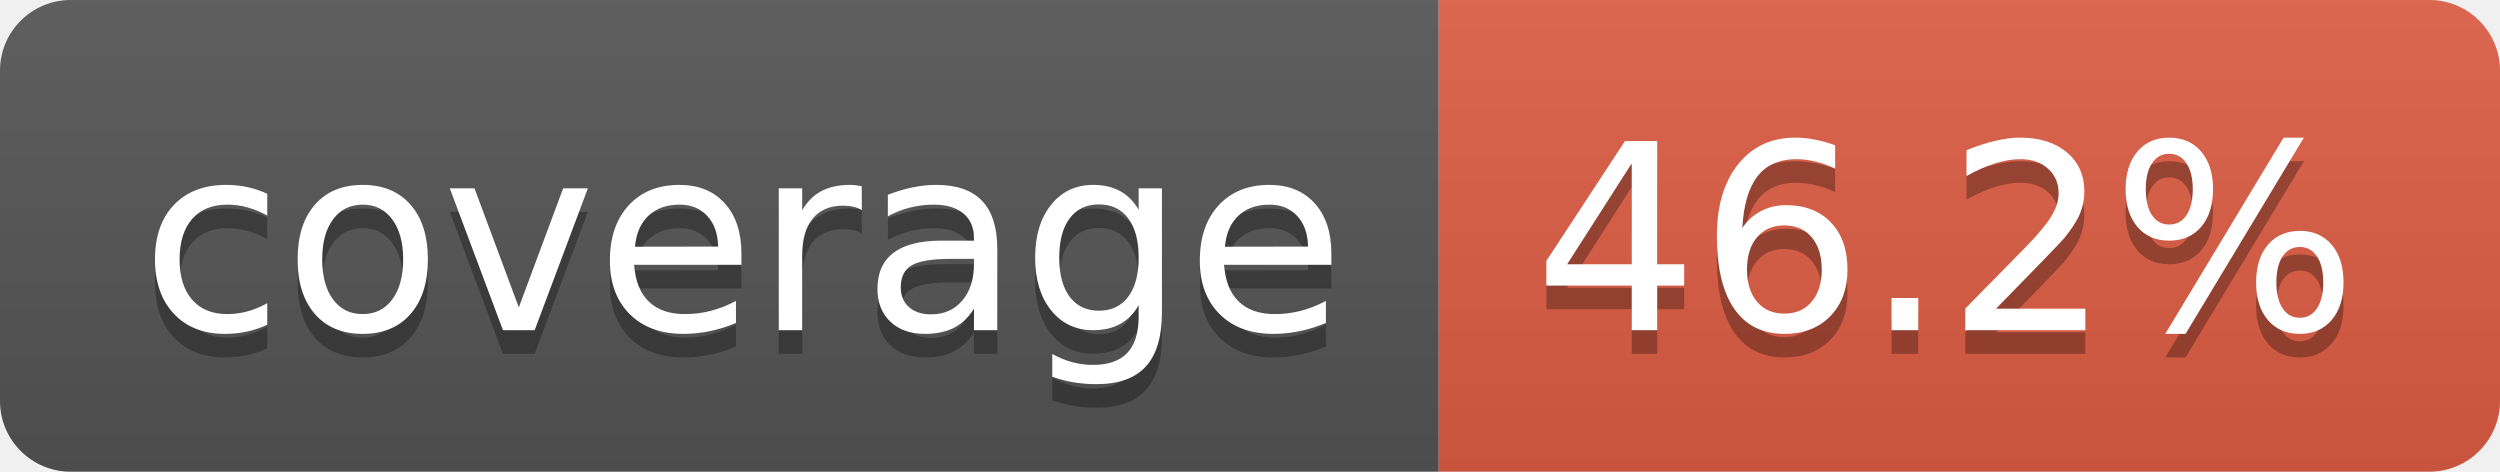
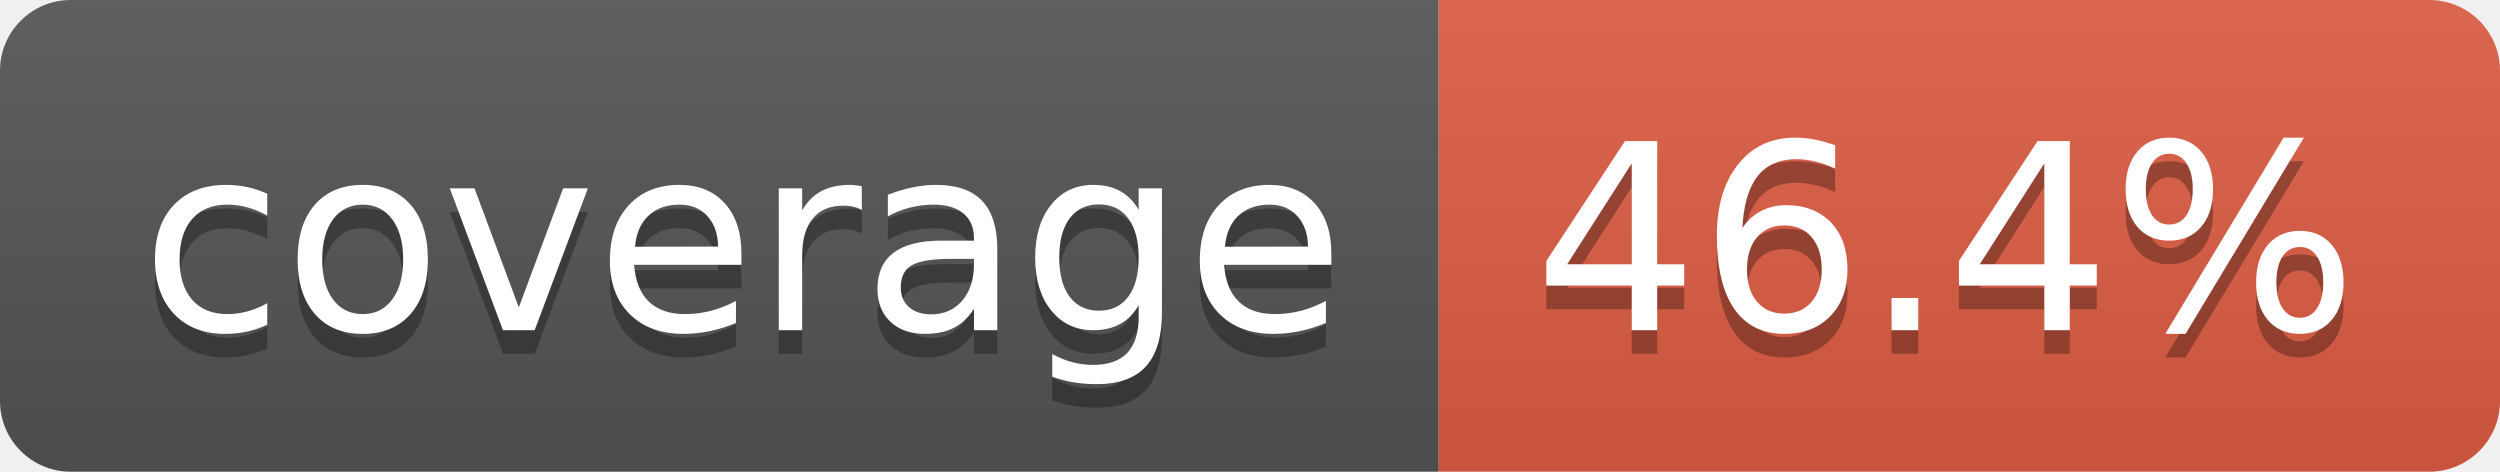
- <svg xmlns="http://www.w3.org/2000/svg" width="106" height="20" role="img" aria-label="coverage: 46.2%">
+ <svg xmlns="http://www.w3.org/2000/svg" width="106" height="20" role="img" aria-label="coverage: 46.4%">
  <linearGradient id="s" x2="0" y2="100%">
    <stop offset="0" stop-color="#bbb" stop-opacity=".1" />
    <stop offset="1" stop-opacity=".1" />
  </linearGradient>
  <clipPath id="r">
    <rect width="106" height="20" rx="3" fill="#fff" />
  </clipPath>
  <g clip-path="url(#r)">
    <rect width="61" height="20" fill="#555" />
    <rect x="61" width="45" height="20" fill="#e05d44" />
    <rect width="106" height="20" fill="url(#s)" />
  </g>
  <g fill="#fff" text-anchor="middle" font-family="Verdana,Geneva,DejaVu Sans,sans-serif" text-rendering="geometricPrecision" font-size="110">
    <text aria-hidden="true" x="315" y="150" fill="#010101" fill-opacity=".3" transform="scale(.1)" textLength="510">coverage</text>
    <text x="315" y="140" transform="scale(.1)" fill="#fff" textLength="510">coverage</text>
-     <text aria-hidden="true" x="825" y="150" fill="#010101" fill-opacity=".3" transform="scale(.1)" textLength="350">46.2%</text>
-     <text x="825" y="140" transform="scale(.1)" fill="#fff" textLength="350">46.2%</text>
+     <text aria-hidden="true" x="825" y="150" fill="#010101" fill-opacity=".3" transform="scale(.1)" textLength="350">46.4%</text>
+     <text x="825" y="140" transform="scale(.1)" fill="#fff" textLength="350">46.4%</text>
  </g>
</svg>
